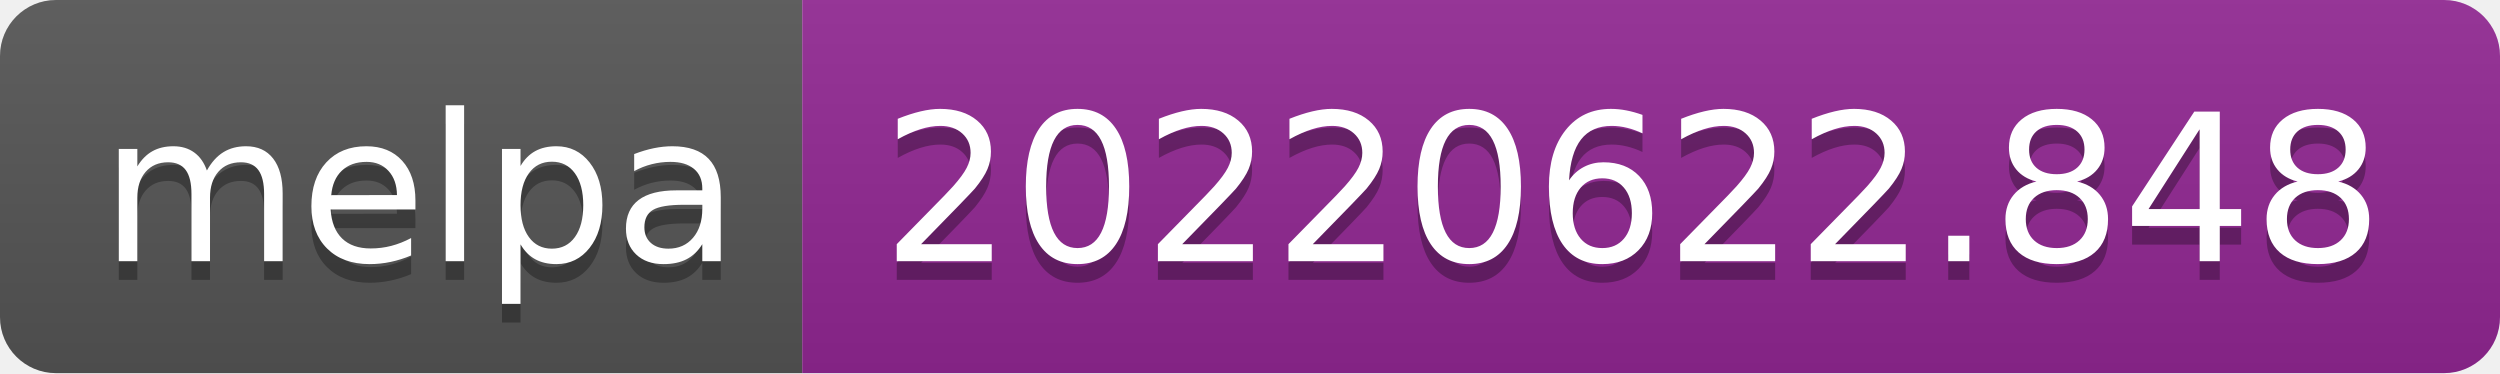
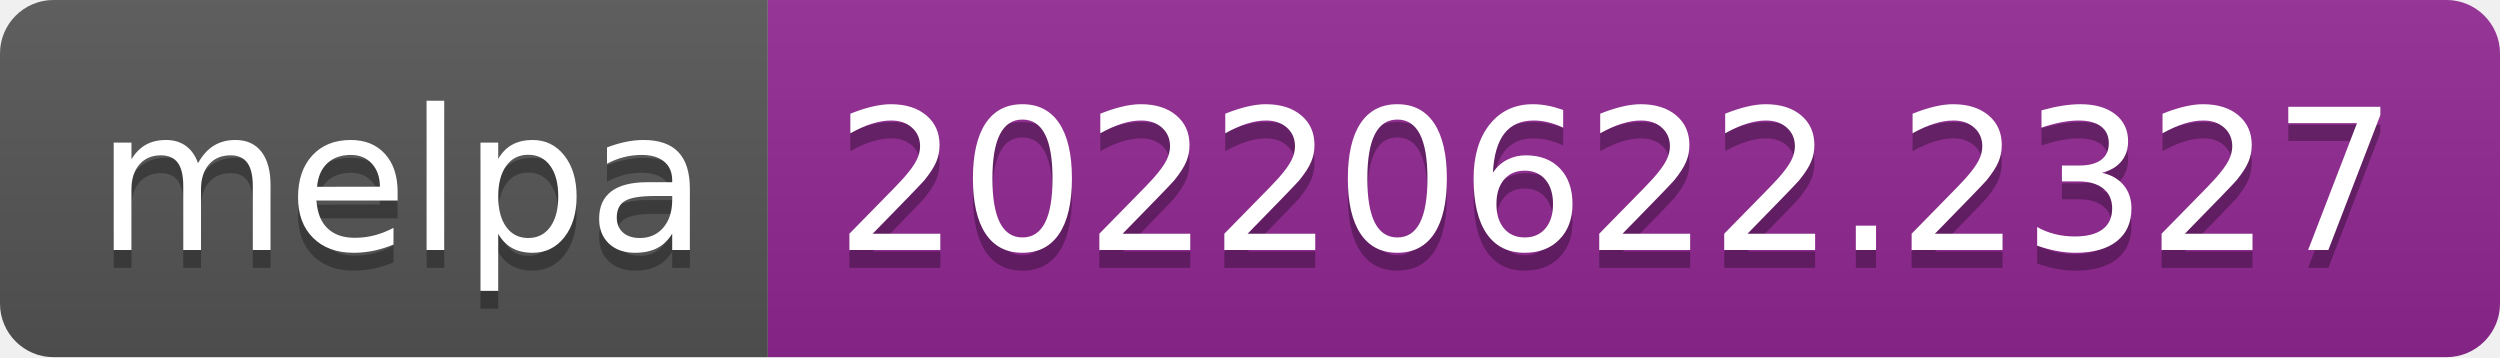
- <svg xmlns="http://www.w3.org/2000/svg" width="134" height="20" role="img" aria-label="melpa: 20220622.848">
+ <svg xmlns="http://www.w3.org/2000/svg" width="140" height="20" role="img" aria-label="melpa: 20220622.2327">
  <linearGradient id="s" x2="0" y2="100%">
    <stop offset="0" stop-color="#bbb" stop-opacity=".1" />
    <stop offset="1" stop-opacity=".1" />
  </linearGradient>
  <clipPath id="r">
-     <rect width="134" height="20" rx="3" fill="#fff" />
+     <rect width="140" height="20" rx="3" fill="#fff" />
  </clipPath>
  <g clip-path="url(#r)">
    <rect width="43" height="20" fill="#555" />
-     <rect x="43" width="91" height="20" fill="#922793" />
-     <rect width="134" height="20" fill="url(#s)" />
+     <rect x="43" width="97" height="20" fill="#922793" />
+     <rect width="140" height="20" fill="url(#s)" />
  </g>
  <g fill="#fff" text-anchor="middle" font-family="Verdana,Geneva,DejaVu Sans,sans-serif" text-rendering="geometricPrecision" font-size="110">
    <text aria-hidden="true" x="225" y="150" fill="#010101" fill-opacity=".3" transform="scale(.1)" textLength="330">melpa</text>
    <text x="225" y="140" transform="scale(.1)" fill="#fff" textLength="330">melpa</text>
-     <text aria-hidden="true" x="875" y="150" fill="#010101" fill-opacity=".3" transform="scale(.1)" textLength="810">20220622.848</text>
-     <text x="875" y="140" transform="scale(.1)" fill="#fff" textLength="810">20220622.848</text>
+     <text aria-hidden="true" x="905" y="150" fill="#010101" fill-opacity=".3" transform="scale(.1)" textLength="870">20220622.2327</text>
+     <text x="905" y="140" transform="scale(.1)" fill="#fff" textLength="870">20220622.2327</text>
  </g>
</svg>
